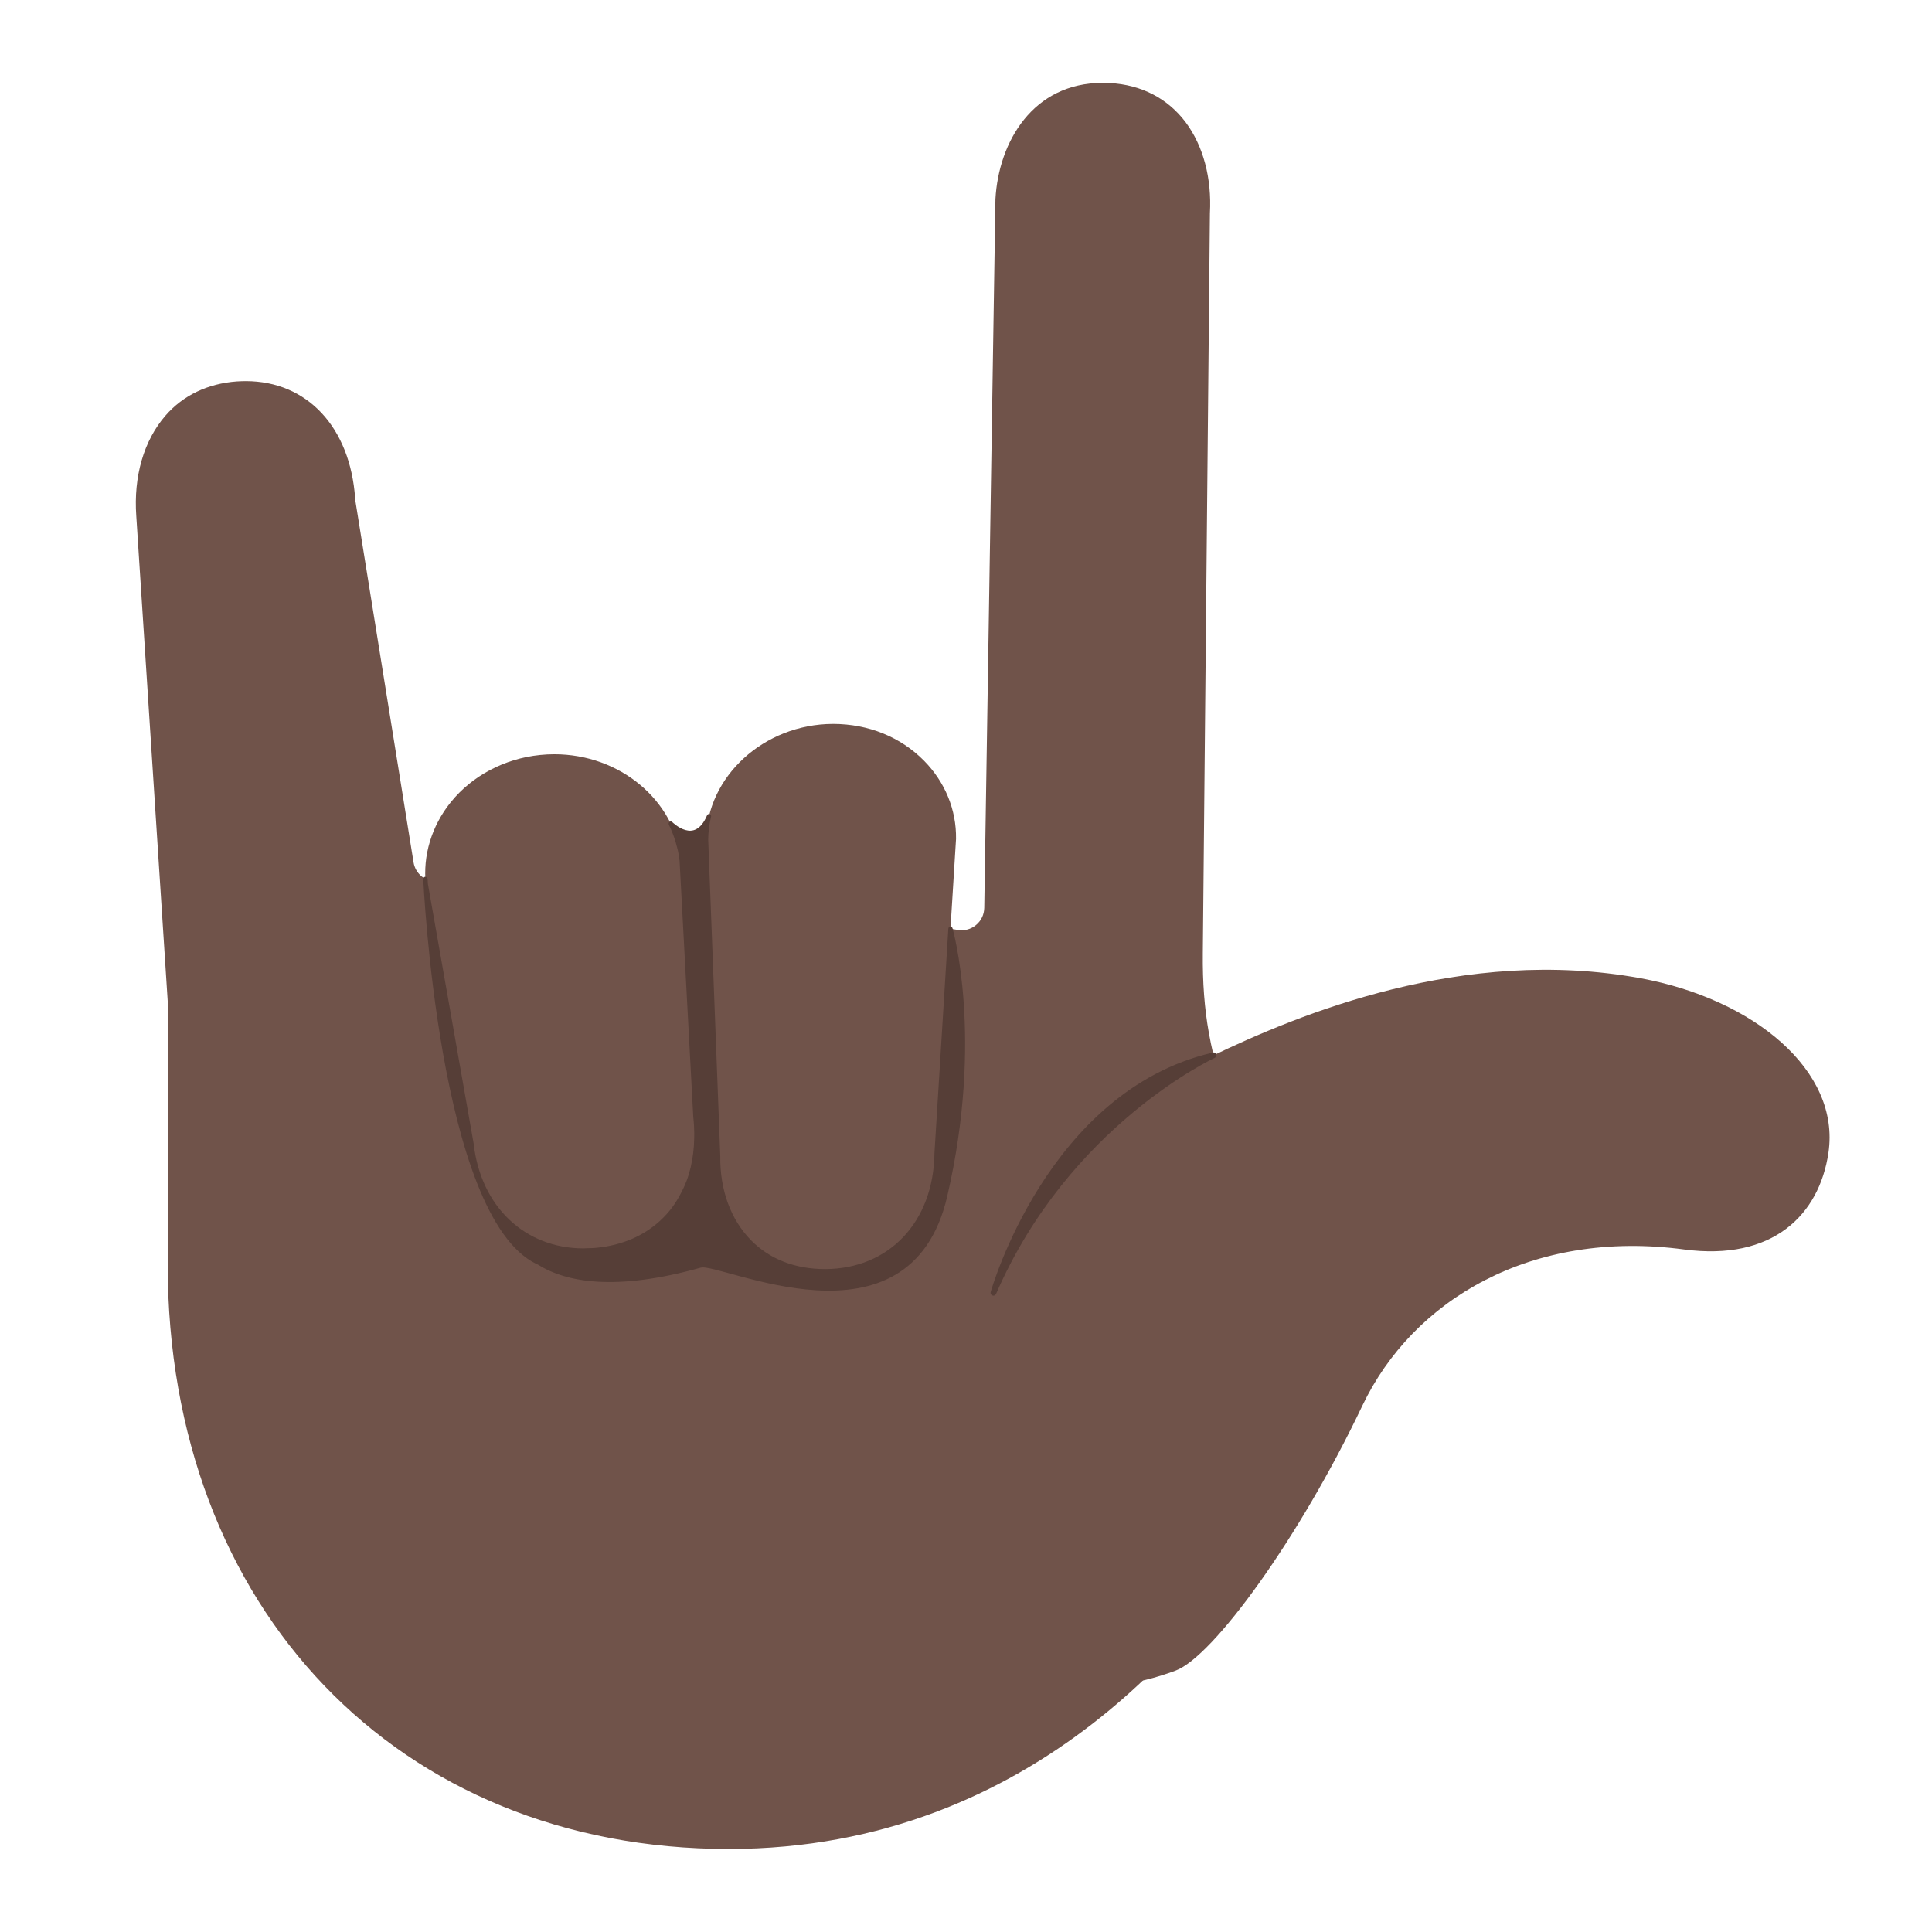
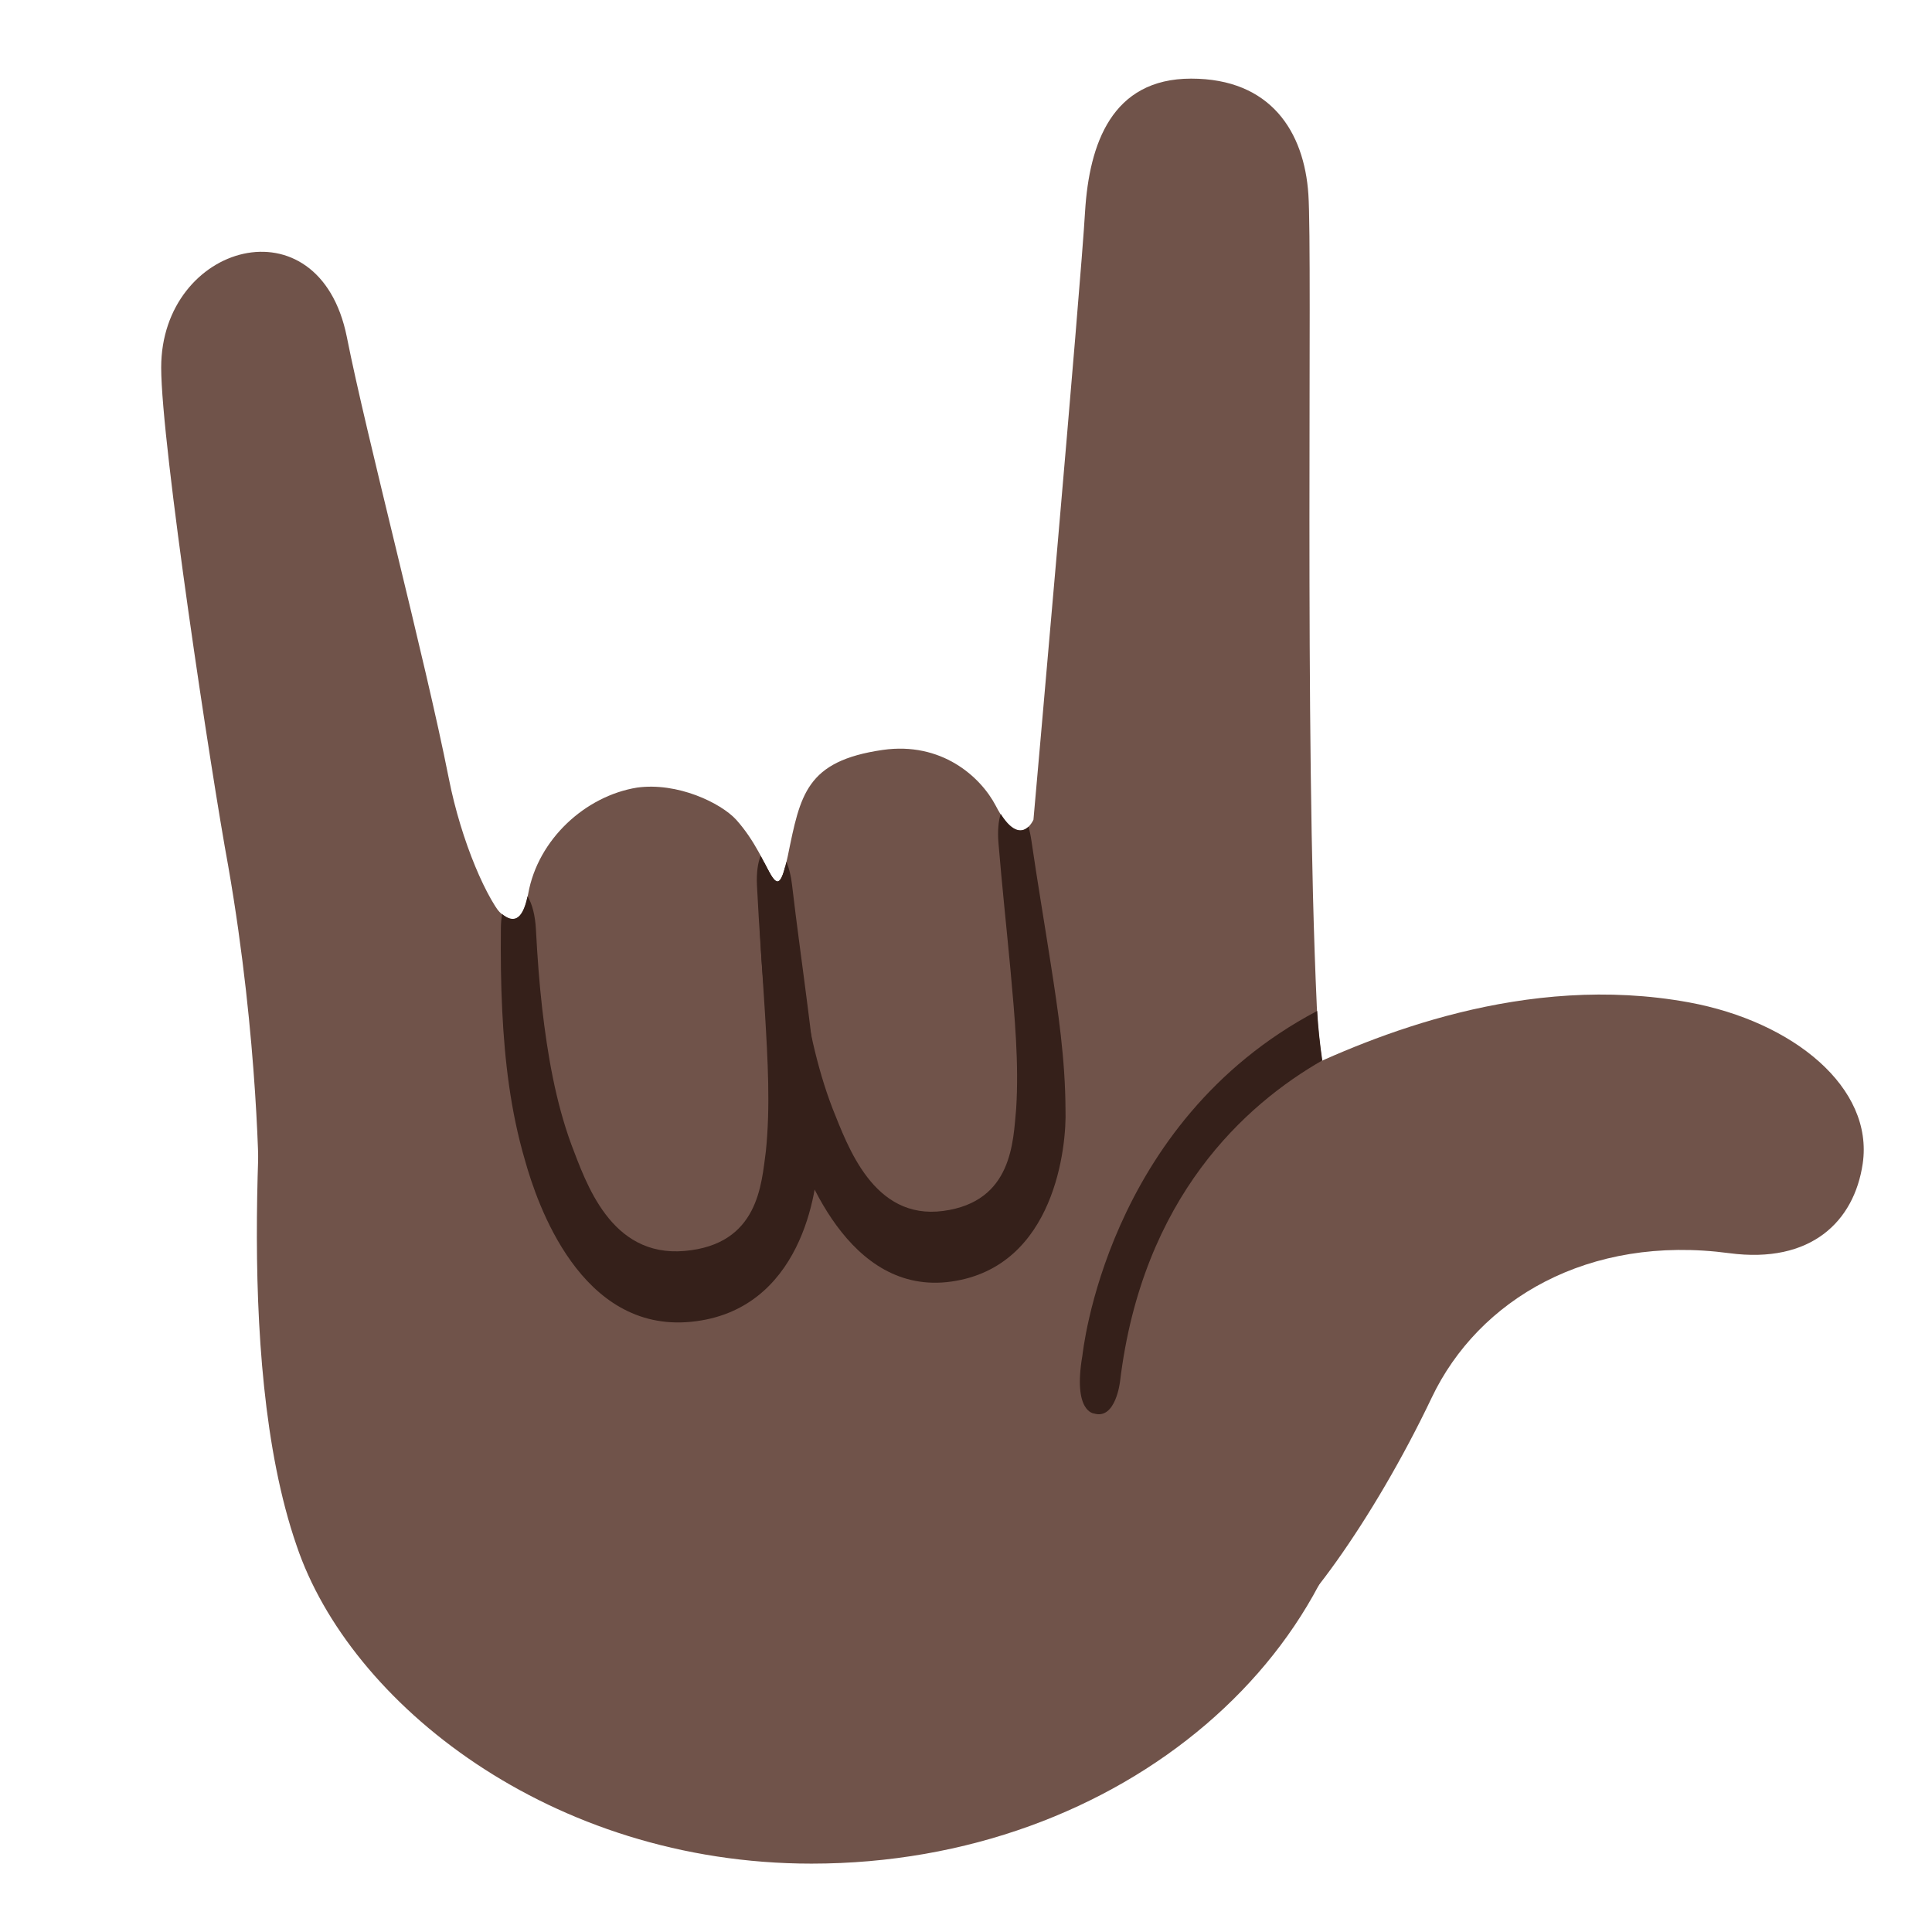
- <svg xmlns="http://www.w3.org/2000/svg" width="128" height="128">
-   <path d="M48.28 122.5c-21.88 0-37.17-15.93-37.17-38.75V66.31L9.03 34.2c-.19-2.65.5-5.01 1.93-6.66 1.17-1.35 2.81-2.13 4.73-2.27.2-.01.4-.02.59-.02 4.07 0 6.92 3.05 7.25 7.77 0 .04.01.09.01.13l3.86 23.99c.12.72.74 1.26 1.47 1.26 9.94.05 23.2 1.28 34.59 3.21a1.475 1.475 0 0 0 1.21-.33c.34-.28.53-.69.54-1.13l.74-46.96c.21-3.8 2.49-7.7 7.1-7.7.15 0 .3 0 .46.01 2.11.11 3.86 1.02 5.05 2.61 1.16 1.56 1.73 3.7 1.6 6.02l-.47 49.03c-.02 1.94.11 3.66.4 5.27 1.35 7.53 4.85 9.15 7.16 10.23 1 .47 1.58.75 1.84 1.25 1.76 3.39.3 12.27-5.18 21.28-3.88 6.41-15.15 21.31-35.63 21.31z" fill="#70534a" />
-   <path d="M54.66 84.22c-2.01 0-3.74-.67-5-1.95-1.37-1.39-2.11-3.4-2.08-5.67l-.8-20.98c.05-4.17 3.82-7.64 8.4-7.66 2.36 0 4.49.87 6.04 2.44 1.39 1.41 2.15 3.25 2.12 5.18l-1.29 20.83c-.06 4.61-3.08 7.79-7.36 7.81zM38.663 82.85c-3.95 0-6.94-2.83-7.42-7.05l-3.03-17.2c-.21-1.89.37-3.86 1.65-5.45 1.41-1.75 3.56-2.89 5.91-3.13.31-.03.63-.05.94-.05 4.36 0 7.99 3.03 8.45 7.05l.91 17.02c.28 2.44-.28 4.62-1.57 6.22-1.17 1.45-2.87 2.33-4.91 2.54-.32.04-.63.05-.93.05zM108.69 64.81c7.5 1.38 13.25 6.12 12.45 11.56-.61 4.13-3.7 7.19-9.56 6.41-10.1-1.35-17.97 3.32-21.32 10.35-4.19 8.8-9.88 16.62-12.37 17.55C67.15 114.7 57.56 106.94 59 94.5c1.53-13.25 17.13-22.54 21.2-24.49 5.86-2.82 16.74-7.35 28.49-5.2z" fill="#70534a" />
-   <path style="line-height:normal;font-variant-ligatures:normal;font-variant-position:normal;font-variant-caps:normal;font-variant-numeric:normal;font-variant-alternates:normal;font-variant-east-asian:normal;font-feature-settings:normal;text-indent:0;text-align:start;text-decoration-line:none;text-decoration-style:solid;text-decoration-color:#000;text-transform:none;text-orientation:mixed;shape-padding:0;isolation:auto;mix-blend-mode:normal" d="M46.96 53.93a.14.14 0 0 0-.114.086c-.22.52-.473.79-.717.918s-.489.123-.725.056c-.471-.133-.865-.525-.865-.525a.14.14 0 0 0-.238.111l.002.022a.14.14 0 0 0 .013.047l.006.015v-.004a7.373 7.373 0 0 1 .242.555l.014.037c.065.169.124.338.176.51a.14.14 0 0 0 .002 0c.022.072.04.152.062.236.035.13.072.256.098.379.046.215.082.433.107.654l.91 17.02a.14.14 0 0 0 .003.008c.039.342.054.678.06 1.011.002.115-.002.231-.004.35a9.314 9.314 0 0 1-.066.979c-.034.274-.08.542-.139.804-.012.054-.018.1-.025.131-.077.319-.17.63-.283.928l-.002.004a.14.14 0 0 0 0 .002.14.14 0 0 0-.004.007.14.14 0 0 0-.008.014c-.12.315-.265.615-.426.906a.14.14 0 0 0 0 .002c-.03.054-.057.105-.086.155-.17.29-.352.568-.558.824a6.473 6.473 0 0 1-.954.957 6.678 6.678 0 0 1-1.757 1.027 7.858 7.858 0 0 1-2.104.506.14.14 0 0 0-.004 0c-.235.03-.463.031-.697.035-.083.002-.159.012-.215.012-3.883 0-6.808-2.762-7.281-6.924a.14.14 0 0 0 0-.008l-3.031-17.2c-.012-.109-.013-.223-.02-.345a.14.14 0 0 0-.033-.082l-.01-.011a.14.14 0 0 0-.248.095s.254 5.583 1.31 11.555c.529 2.986 1.258 6.07 2.26 8.61 1.003 2.539 2.275 4.545 3.936 5.345.036.017.057.022.068.027 1.892 1.19 5.16 1.796 10.826.21a.986.986 0 0 1 .32.005c.158.022.358.064.593.121.468.115 1.073.289 1.771.475 1.395.373 3.158.797 4.965.902 1.807.106 3.661-.106 5.224-1.021 1.564-.915 2.823-2.535 3.44-5.192 2.446-10.536.356-17.762.351-17.779a.14.14 0 0 0-.275.031l-.92 14.88a.14.14 0 0 0 0 .005c-.06 4.55-3.01 7.652-7.22 7.672h-.03c-1.979 0-3.668-.656-4.9-1.908-1.34-1.36-2.069-3.332-2.04-5.57a.14.14 0 0 0 0-.008l-.8-20.973v-.008a6.84 6.84 0 0 1 .191-1.51.14.14 0 0 0-.136-.173.14.14 0 0 0-.014 0zM80.383 69.725a.19.19 0 0 0-.026.004c-.013.003-.023.01-.037.013v-.002l-.011.006c-10.89 2.556-14.642 15.743-14.666 15.828l-.002.004-.008.024a.19.19 0 0 0 .357.127c4.847-11.186 14.49-15.643 14.49-15.643a.19.19 0 0 0-.097-.361z" color="#000" font-weight="400" font-family="sans-serif" white-space="normal" overflow="visible" fill="#563e37" fill-rule="evenodd" />
+ <svg xmlns="http://www.w3.org/2000/svg" width="128" height="128" version="1.1" id="svg14360">
+   <defs id="defs14364" />
+   <path class="st0" d="M 87.239,66.605 C 86.407,48.482 86.962,17.044 86.684,12.883 86.407,8.723 84.188,5.209 78.917,5.209 c -5.27,0 -6.75,4.346 -7.027,8.784 -0.277,4.901 -3.421,40.315 -3.421,40.315 0,0 -0.925,2.127 -2.497,-0.925 -1.017,-1.942 -3.606,-4.253 -7.49,-3.699 -5.086,0.74 -5.455,2.959 -6.288,7.027 -0.832,3.976 -0.925,0.37 -3.421,-2.404 -1.017,-1.11 -3.884,-2.497 -6.565,-2.127 -3.421,0.555 -6.565,3.421 -7.212,7.027 -0.647,3.606 -2.497,0.555 -3.606,-0.925 -1.017,-1.479 -4.161,-2.681 -7.12,-1.664 -2.959,1.017 -6.288,3.144 -6.473,8.044 -0.185,4.901 -2.497,25.15 1.849,37.726 3.514,10.449 16.829,21.082 34.12,21.082 20.62,0 36.801,-14.24 36.801,-31.068 0.092,-10.911 -3.051,-18.585 -3.329,-25.798 z" id="path15212" style="display:inline;fill:#70534a;stroke-width:1;fill-opacity:1" />
+   <path d="m 111.897,66.41 c 6.935,1.276 12.252,5.659 11.512,10.689 -0.564,3.819 -3.421,6.648 -8.84,5.927 -9.339,-1.248 -16.616,3.07 -19.713,9.57 C 90.982,100.733 85.721,107.963 83.418,108.823 73.488,112.54 64.62,105.365 65.952,93.862 67.366,81.611 81.791,73.021 85.554,71.218 90.973,68.61 101.033,64.422 111.897,66.41 Z" style="fill:#70534a;stroke-width:1;fill-opacity:1" id="path16564" />
+   <path class="st0" d="m 17.151,78.626 c 0,0 0,-9.616 -2.034,-21.267 -1.11,-6.01 -4.438,-27.924 -4.438,-33.01 0,-8.229 10.449,-11.188 12.298,-2.034 1.295,6.565 5.178,21.267 6.75,29.219 0.832,4.253 2.589,8.229 3.791,9.431 1.664,1.664 3.236,-1.387 3.236,-1.387 l -0.092,13.315 z" id="path15214" style="display:inline;fill:#70534a;stroke-width:1;fill-opacity:1" />
+   <path id="path16130" style="fill:#35201a;stroke-width:35.906;stroke-linecap:round;fill-opacity:1" d="m 50.397,56.701 c -0.188,0.451 -0.286,1.122 -0.247,1.947 0.141,2.83 0.358,5.646 0.529,8.443 0.188,3.141 0.367,6.234 0.06,9.196 -0.296,2.147 -0.464,6.165 -5.385,6.592 -4.921,0.427 -6.538,-4.557 -7.504,-7.061 -1.036,-2.831 -1.571,-5.904 -1.932,-9.035 -0.195,-1.711 -0.318,-3.441 -0.41,-5.185 -0.048,-0.944 -0.249,-1.728 -0.56,-2.212 -0.352,1.683 -0.994,1.735 -1.689,1.168 -0.041,0.286 -0.07,0.594 -0.074,0.935 -0.018,1.834 -0.003,3.677 0.092,5.53 0.163,3.259 0.544,6.574 1.497,9.828 0.812,2.918 3.698,11.443 11.007,10.726 7.309,-0.717 8.419,-8.69 8.418,-11.083 0.11,-3.335 -0.275,-6.56 -0.675,-9.687 -0.347,-2.754 -0.737,-5.48 -1.051,-8.195 -0.067,-0.587 -0.197,-1.099 -0.372,-1.512 -0.515,2.232 -0.804,1.29 -1.703,-0.394 z" />
+   <path id="path16191" style="fill:#35201a;stroke-width:35.906;stroke-linecap:round;fill-opacity:1" d="m 66.3,53.924 c -0.15,0.457 -0.213,1.115 -0.15,1.911 0.232,2.822 0.537,5.629 0.796,8.418 0.287,3.132 0.565,6.215 0.379,9.187 -0.204,2.156 -0.222,6.179 -4.844,6.789 -4.622,0.61 -6.32,-4.311 -7.318,-6.778 -1.075,-2.791 -1.688,-5.84 -2.138,-8.956 -0.244,-1.702 -0.419,-3.427 -0.567,-5.167 -0.064,-0.766 -0.22,-1.419 -0.442,-1.893 -0.415,1.602 -0.736,0.972 -1.401,-0.321 -0.233,0.457 -0.371,1.22 -0.349,2.192 0.047,1.834 0.125,3.674 0.28,5.523 0.268,3.25 0.745,6.55 1.757,9.767 0.868,2.886 3.886,11.298 10.747,10.308 6.861,-0.989 7.627,-8.998 7.542,-11.39 -0.013,-3.337 -0.49,-6.545 -0.977,-9.655 -0.423,-2.739 -0.887,-5.45 -1.279,-8.152 -0.049,-0.339 -0.116,-0.653 -0.199,-0.937 -0.353,0.345 -0.985,0.502 -1.838,-0.845 z" />
+   <path id="path19280" d="m 87.266,66.977 c -14.056,7.408 -15.543,22.832 -15.553,22.825 -0.652,3.785 0.786,3.85 0.786,3.85 1.425,0.417 1.707,-2.131 1.707,-2.131 1.478,-12.219 8.306,-18.345 13.398,-21.265 -0.158,-1.109 -0.279,-2.201 -0.338,-3.28 z" style="fill:#35201a;fill-opacity:1;stroke-width:1" />
</svg>
